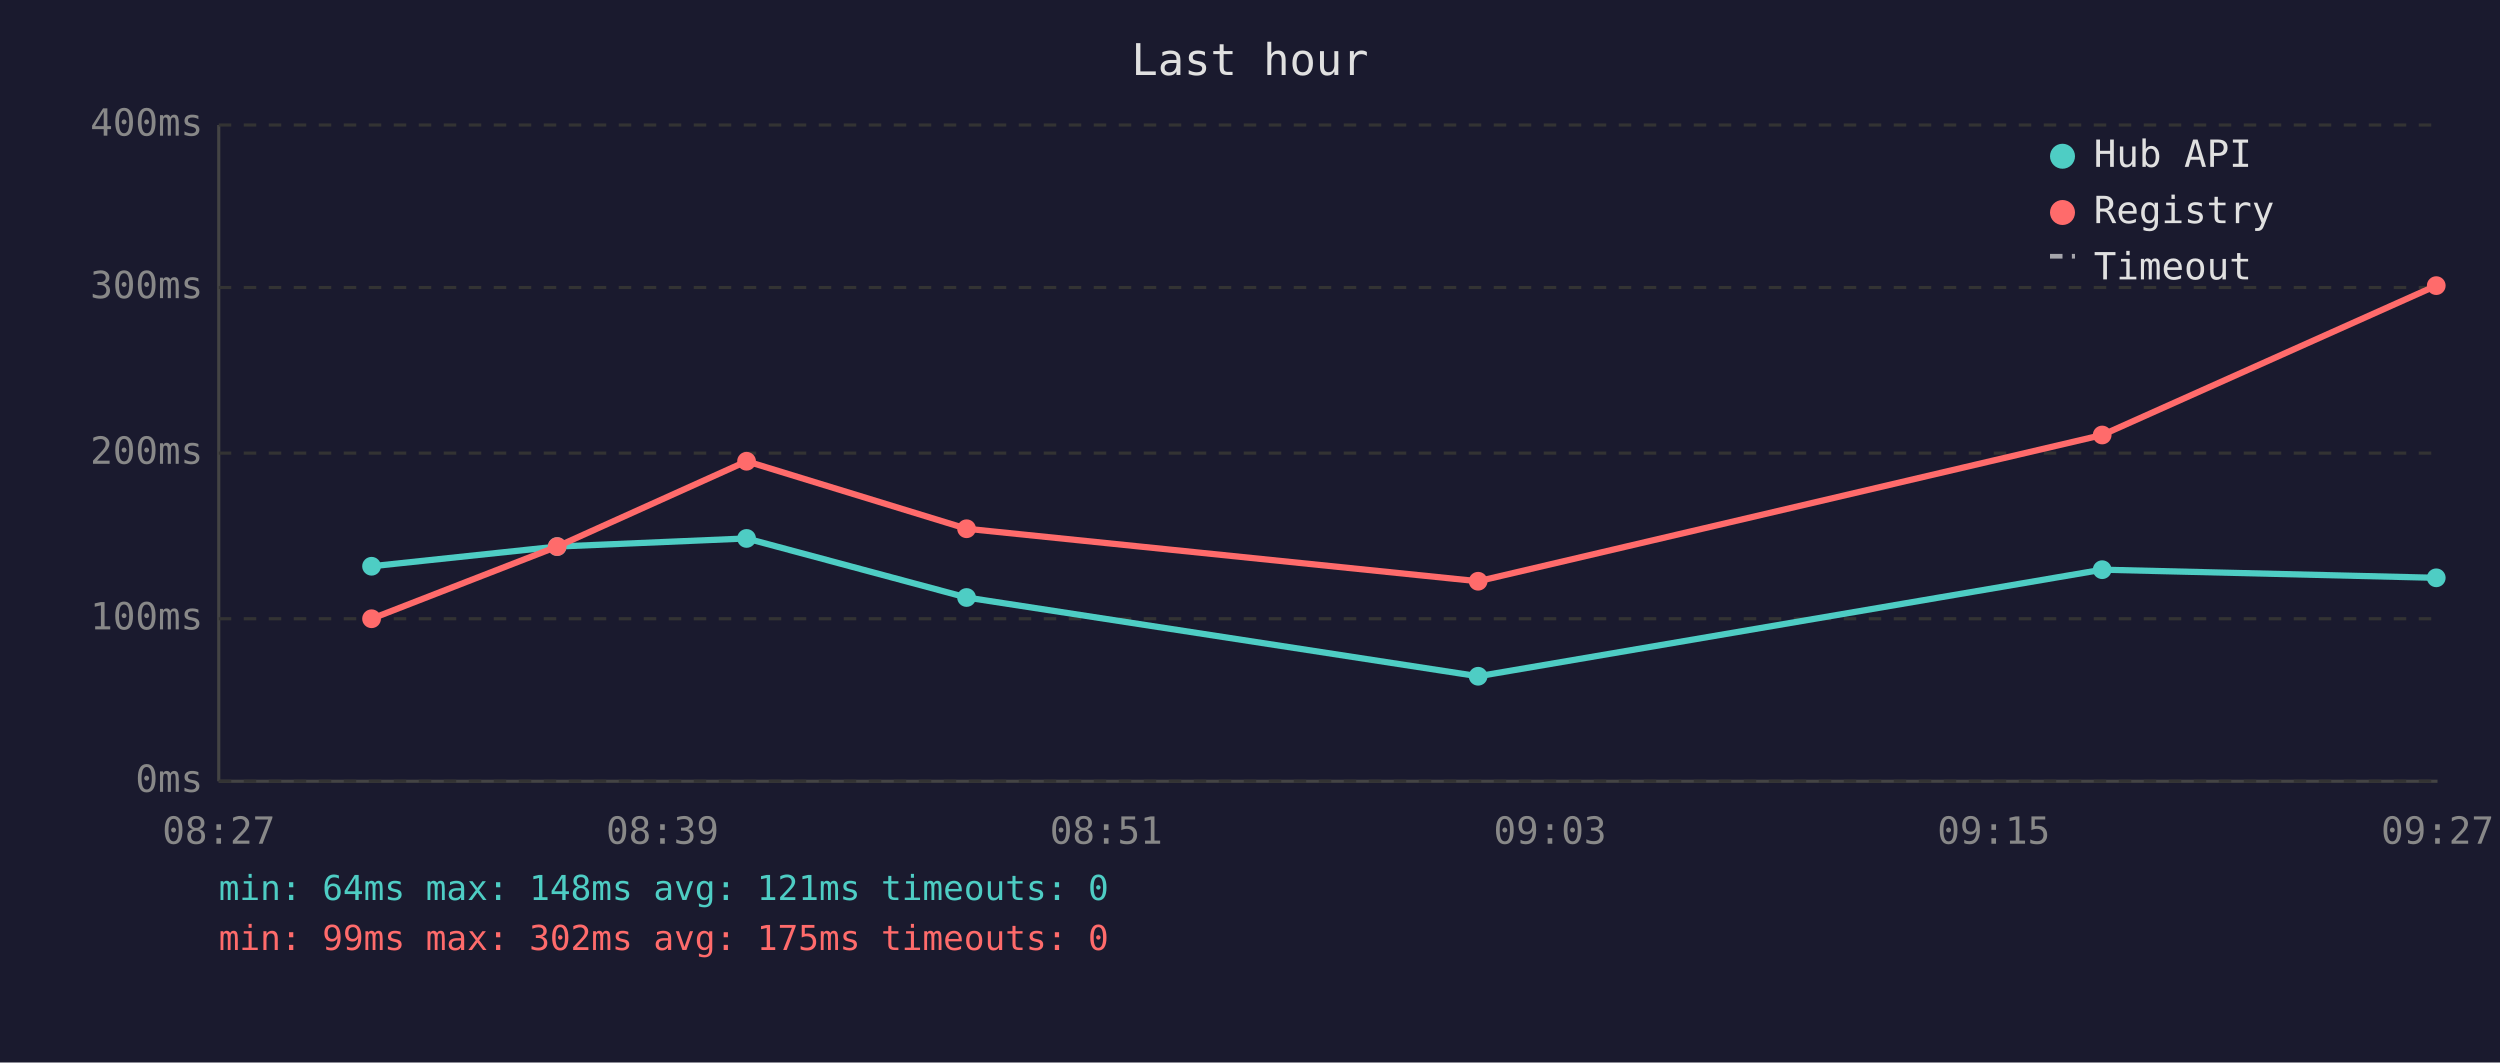
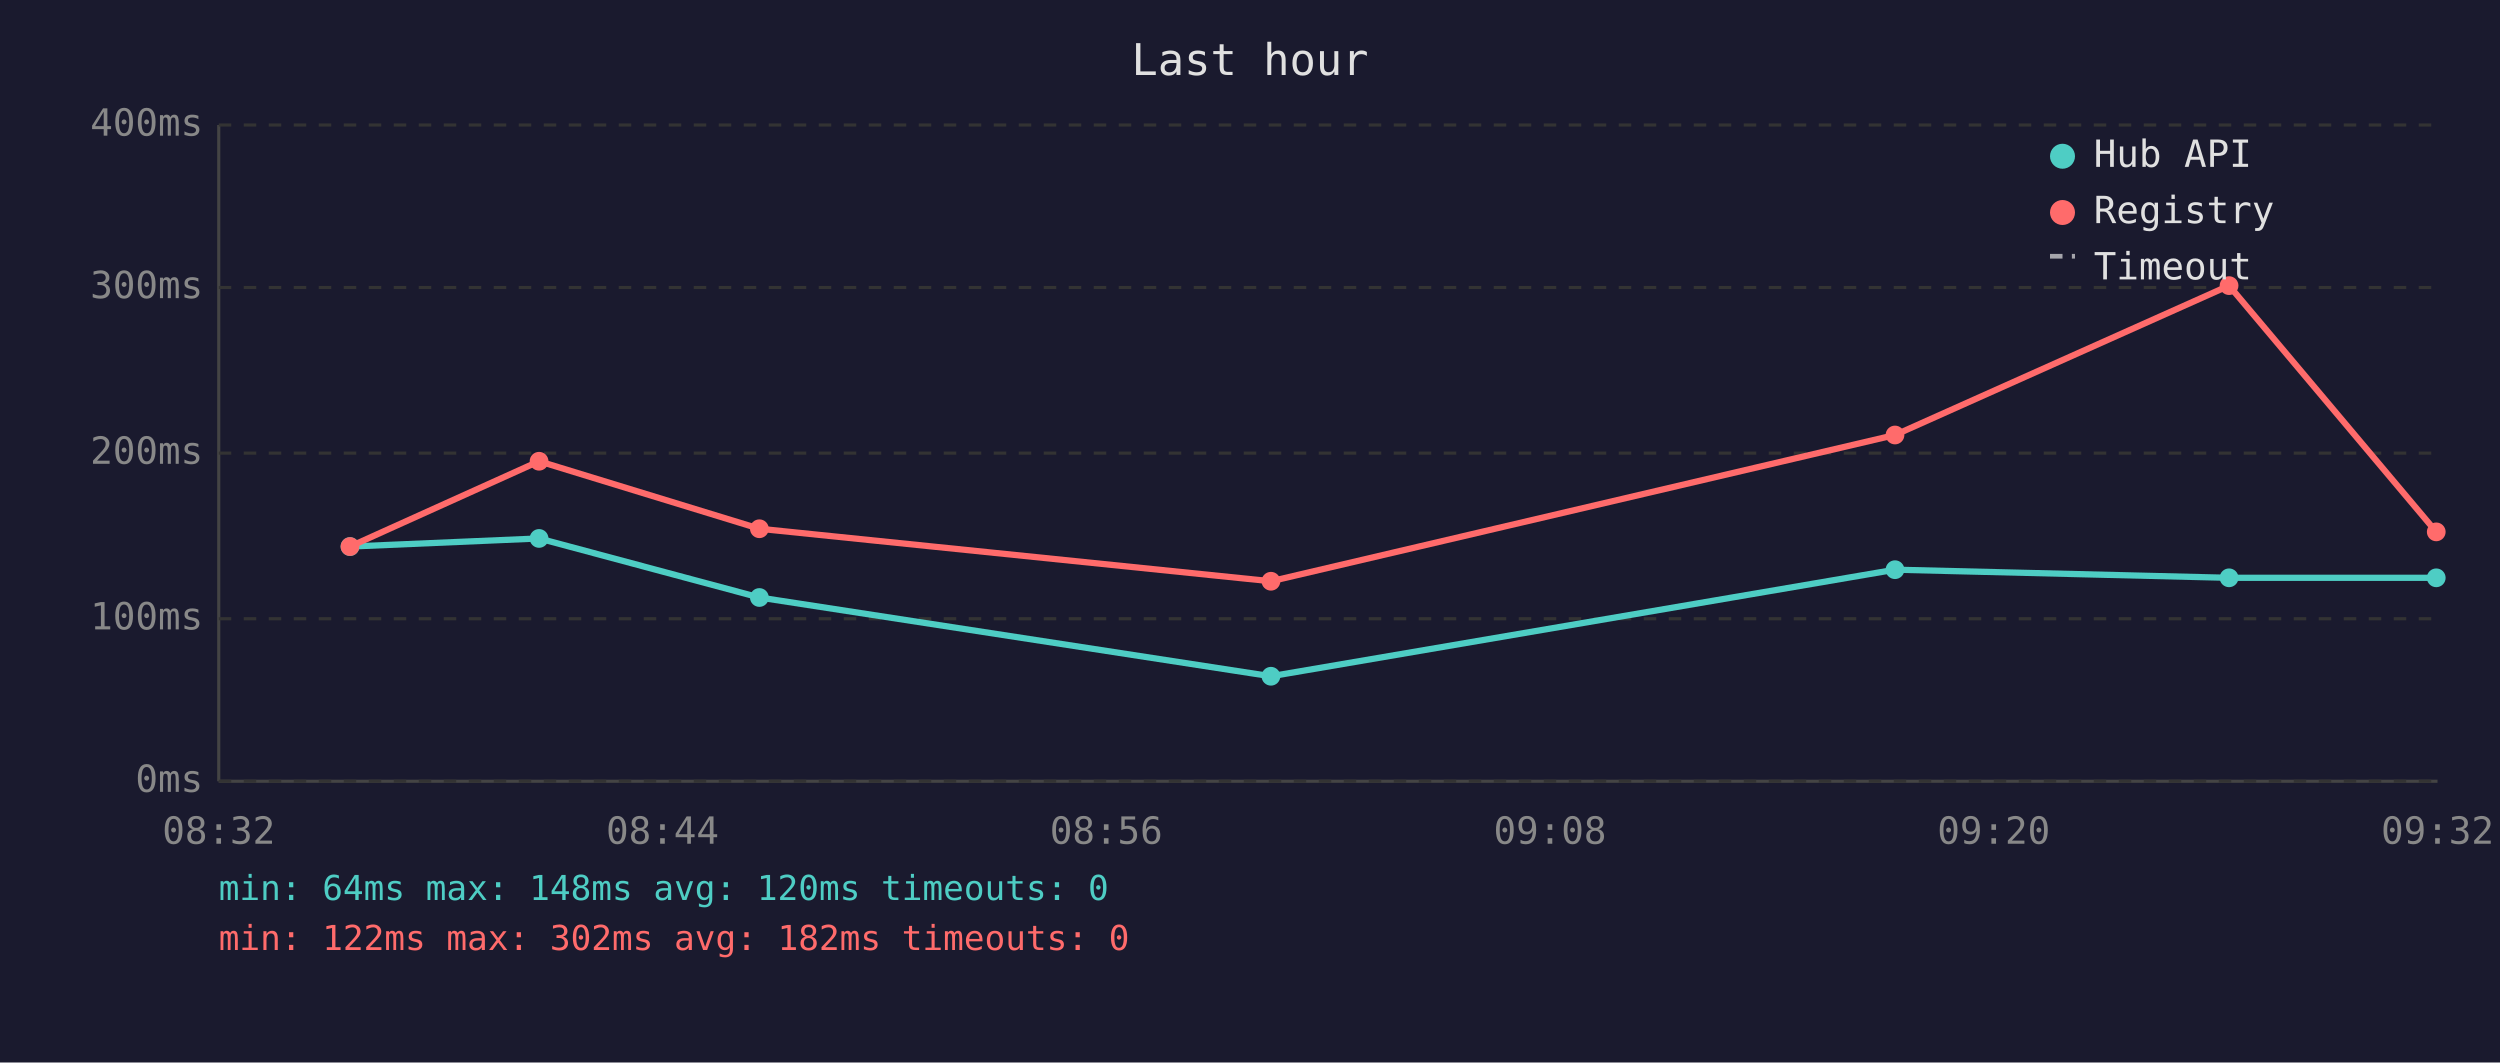
<svg xmlns="http://www.w3.org/2000/svg" viewBox="0 0 800 340" font-family="monospace" font-size="12">
  <rect width="800" height="340" fill="#1a1a2e" />
  <text x="400" y="24" fill="#e0e0e0" font-size="14" text-anchor="middle">Last hour</text>
  <line x1="70" y1="40" x2="70" y2="250" stroke="#444" stroke-width="1" />
  <line x1="70" y1="250" x2="780" y2="250" stroke="#444" stroke-width="1" />
  <line x1="70" y1="250" x2="780" y2="250" stroke="#333" stroke-width="1" stroke-dasharray="4" />
  <text x="65" y="250" fill="#888" text-anchor="end" dominant-baseline="middle">0ms</text>
  <line x1="70" y1="198" x2="780" y2="198" stroke="#333" stroke-width="1" stroke-dasharray="4" />
  <text x="65" y="198" fill="#888" text-anchor="end" dominant-baseline="middle">100ms</text>
  <line x1="70" y1="145" x2="780" y2="145" stroke="#333" stroke-width="1" stroke-dasharray="4" />
  <text x="65" y="145" fill="#888" text-anchor="end" dominant-baseline="middle">200ms</text>
  <line x1="70" y1="92" x2="780" y2="92" stroke="#333" stroke-width="1" stroke-dasharray="4" />
  <text x="65" y="92" fill="#888" text-anchor="end" dominant-baseline="middle">300ms</text>
  <line x1="70" y1="40" x2="780" y2="40" stroke="#333" stroke-width="1" stroke-dasharray="4" />
  <text x="65" y="40" fill="#888" text-anchor="end" dominant-baseline="middle">400ms</text>
-   <text x="70" y="270" fill="#888" text-anchor="middle">08:27</text>
-   <text x="212" y="270" fill="#888" text-anchor="middle">08:39</text>
-   <text x="354" y="270" fill="#888" text-anchor="middle">08:51</text>
-   <text x="496" y="270" fill="#888" text-anchor="middle">09:03</text>
-   <text x="638" y="270" fill="#888" text-anchor="middle">09:15</text>
-   <text x="780" y="270" fill="#888" text-anchor="middle">09:27</text>
-   <polyline points="118.9,181.2 178.3,174.9 238.9,172.3 309.3,191.2 473.0,216.4 672.7,182.3 779.6,184.9" fill="none" stroke="#4ecdc4" stroke-width="2" opacity="1" />
-   <circle cx="118.9" cy="181.2" r="3" fill="#4ecdc4" />
-   <circle cx="178.3" cy="174.9" r="3" fill="#4ecdc4" />
-   <circle cx="238.9" cy="172.3" r="3" fill="#4ecdc4" />
-   <circle cx="309.3" cy="191.2" r="3" fill="#4ecdc4" />
-   <circle cx="473.0" cy="216.4" r="3" fill="#4ecdc4" />
-   <circle cx="672.7" cy="182.3" r="3" fill="#4ecdc4" />
+   <text x="70" y="270" fill="#888" text-anchor="middle">08:32</text>
+   <text x="212" y="270" fill="#888" text-anchor="middle">08:44</text>
+   <text x="354" y="270" fill="#888" text-anchor="middle">08:56</text>
+   <text x="496" y="270" fill="#888" text-anchor="middle">09:08</text>
+   <text x="638" y="270" fill="#888" text-anchor="middle">09:20</text>
+   <text x="780" y="270" fill="#888" text-anchor="middle">09:32</text>
+   <polyline points="112.0,174.9 172.5,172.3 243.0,191.2 406.7,216.4 606.4,182.3 713.3,184.9 779.6,184.9" fill="none" stroke="#4ecdc4" stroke-width="2" opacity="1" />
+   <circle cx="112.0" cy="174.9" r="3" fill="#4ecdc4" />
+   <circle cx="172.5" cy="172.3" r="3" fill="#4ecdc4" />
+   <circle cx="243.0" cy="191.2" r="3" fill="#4ecdc4" />
+   <circle cx="406.7" cy="216.4" r="3" fill="#4ecdc4" />
+   <circle cx="606.4" cy="182.3" r="3" fill="#4ecdc4" />
+   <circle cx="713.3" cy="184.9" r="3" fill="#4ecdc4" />
  <circle cx="779.6" cy="184.9" r="3" fill="#4ecdc4" />
-   <polyline points="118.9,198.0 178.3,174.9 238.9,147.6 309.3,169.2 473.0,186.0 672.7,139.2 779.6,91.4" fill="none" stroke="#ff6b6b" stroke-width="2" opacity="1" />
-   <circle cx="118.9" cy="198.0" r="3" fill="#ff6b6b" />
-   <circle cx="178.3" cy="174.9" r="3" fill="#ff6b6b" />
-   <circle cx="238.9" cy="147.6" r="3" fill="#ff6b6b" />
-   <circle cx="309.3" cy="169.2" r="3" fill="#ff6b6b" />
-   <circle cx="473.0" cy="186.0" r="3" fill="#ff6b6b" />
-   <circle cx="672.7" cy="139.2" r="3" fill="#ff6b6b" />
-   <circle cx="779.6" cy="91.4" r="3" fill="#ff6b6b" />
+   <polyline points="112.0,174.9 172.5,147.6 243.0,169.2 406.7,186.0 606.4,139.2 713.3,91.4 779.6,170.2" fill="none" stroke="#ff6b6b" stroke-width="2" opacity="1" />
+   <circle cx="112.0" cy="174.9" r="3" fill="#ff6b6b" />
+   <circle cx="172.5" cy="147.6" r="3" fill="#ff6b6b" />
+   <circle cx="243.0" cy="169.2" r="3" fill="#ff6b6b" />
+   <circle cx="406.7" cy="186.0" r="3" fill="#ff6b6b" />
+   <circle cx="606.4" cy="139.2" r="3" fill="#ff6b6b" />
+   <circle cx="713.3" cy="91.4" r="3" fill="#ff6b6b" />
+   <circle cx="779.6" cy="170.2" r="3" fill="#ff6b6b" />
  <circle cx="660" cy="50" r="4" fill="#4ecdc4" />
  <text x="670" y="50" fill="#e0e0e0" dominant-baseline="middle">Hub API</text>
  <circle cx="660" cy="68" r="4" fill="#ff6b6b" />
  <text x="670" y="68" fill="#e0e0e0" dominant-baseline="middle">Registry</text>
  <line x1="656" y1="82" x2="664" y2="82" stroke="#e0e0e0" stroke-width="1.5" stroke-dasharray="4,3" opacity="0.7" />
  <text x="670" y="86" fill="#e0e0e0" dominant-baseline="middle">Timeout</text>
-   <text x="70" y="288" fill="#4ecdc4" font-size="11">min: 64ms  max: 148ms  avg: 121ms  timeouts: 0</text>
-   <text x="70" y="304" fill="#ff6b6b" font-size="11">min: 99ms  max: 302ms  avg: 175ms  timeouts: 0</text>
+   <text x="70" y="288" fill="#4ecdc4" font-size="11">min: 64ms  max: 148ms  avg: 120ms  timeouts: 0</text>
+   <text x="70" y="304" fill="#ff6b6b" font-size="11">min: 122ms  max: 302ms  avg: 182ms  timeouts: 0</text>
</svg>
